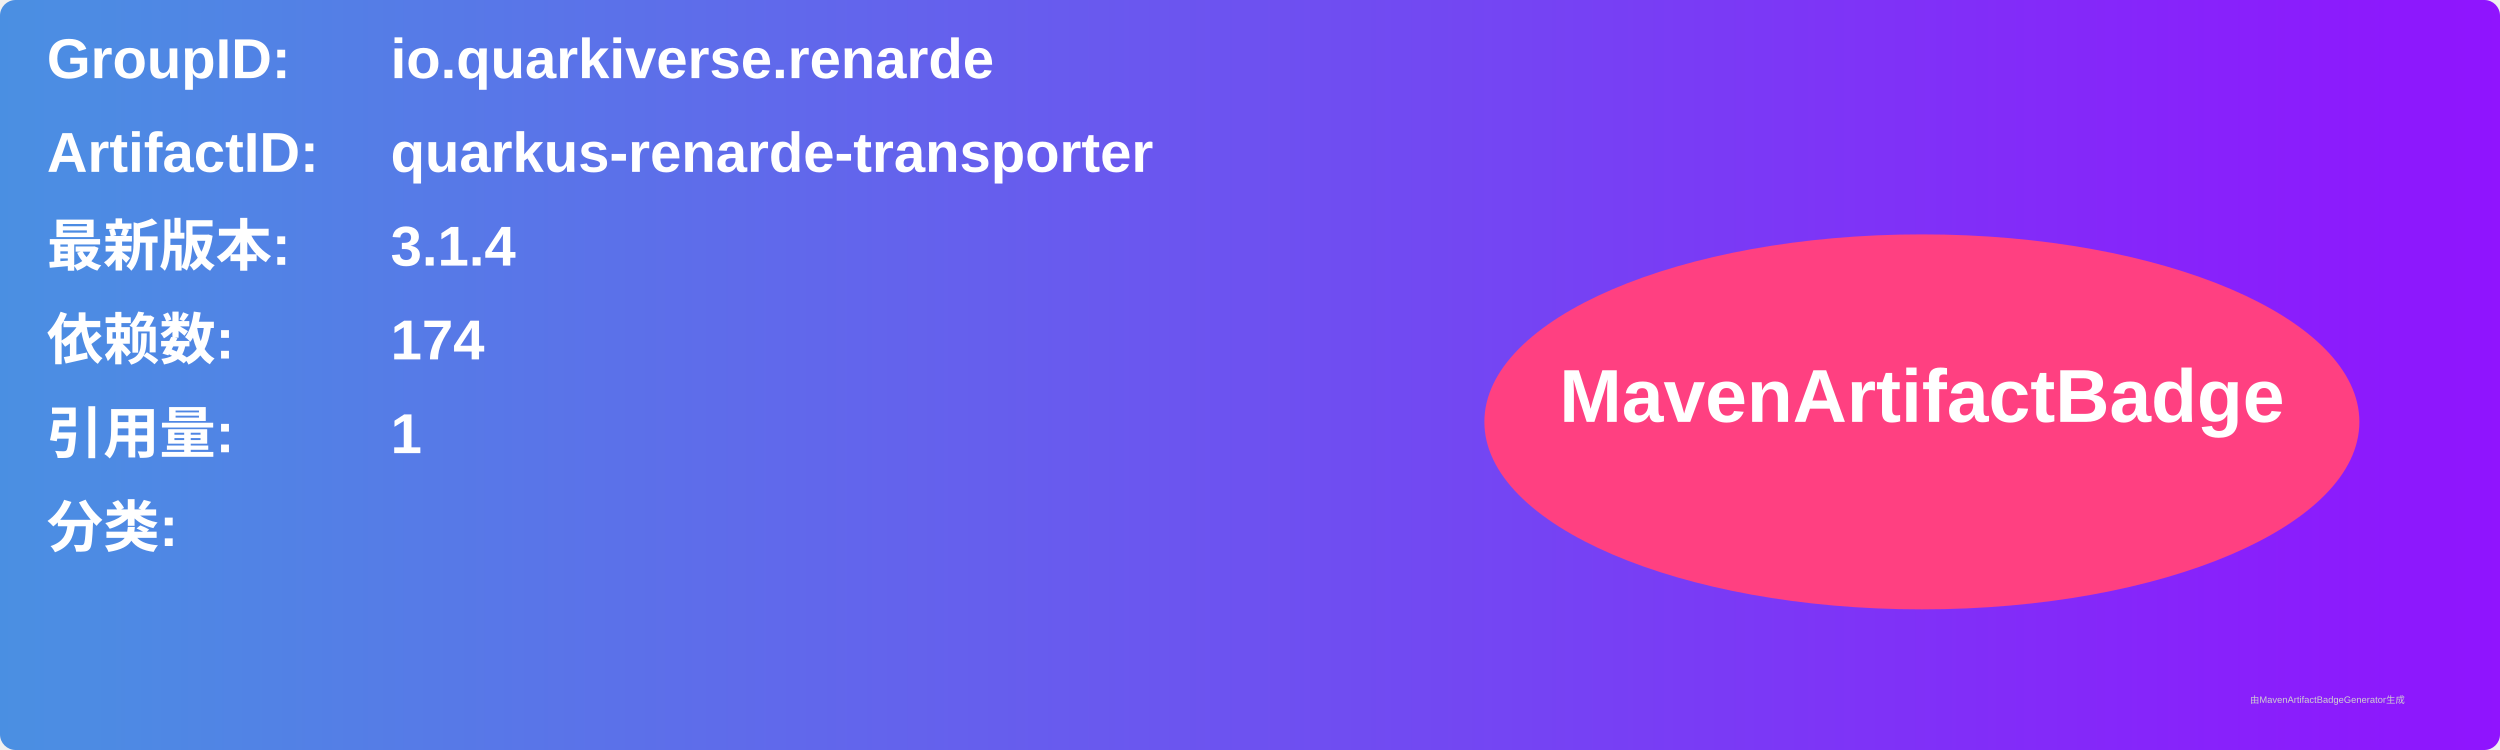
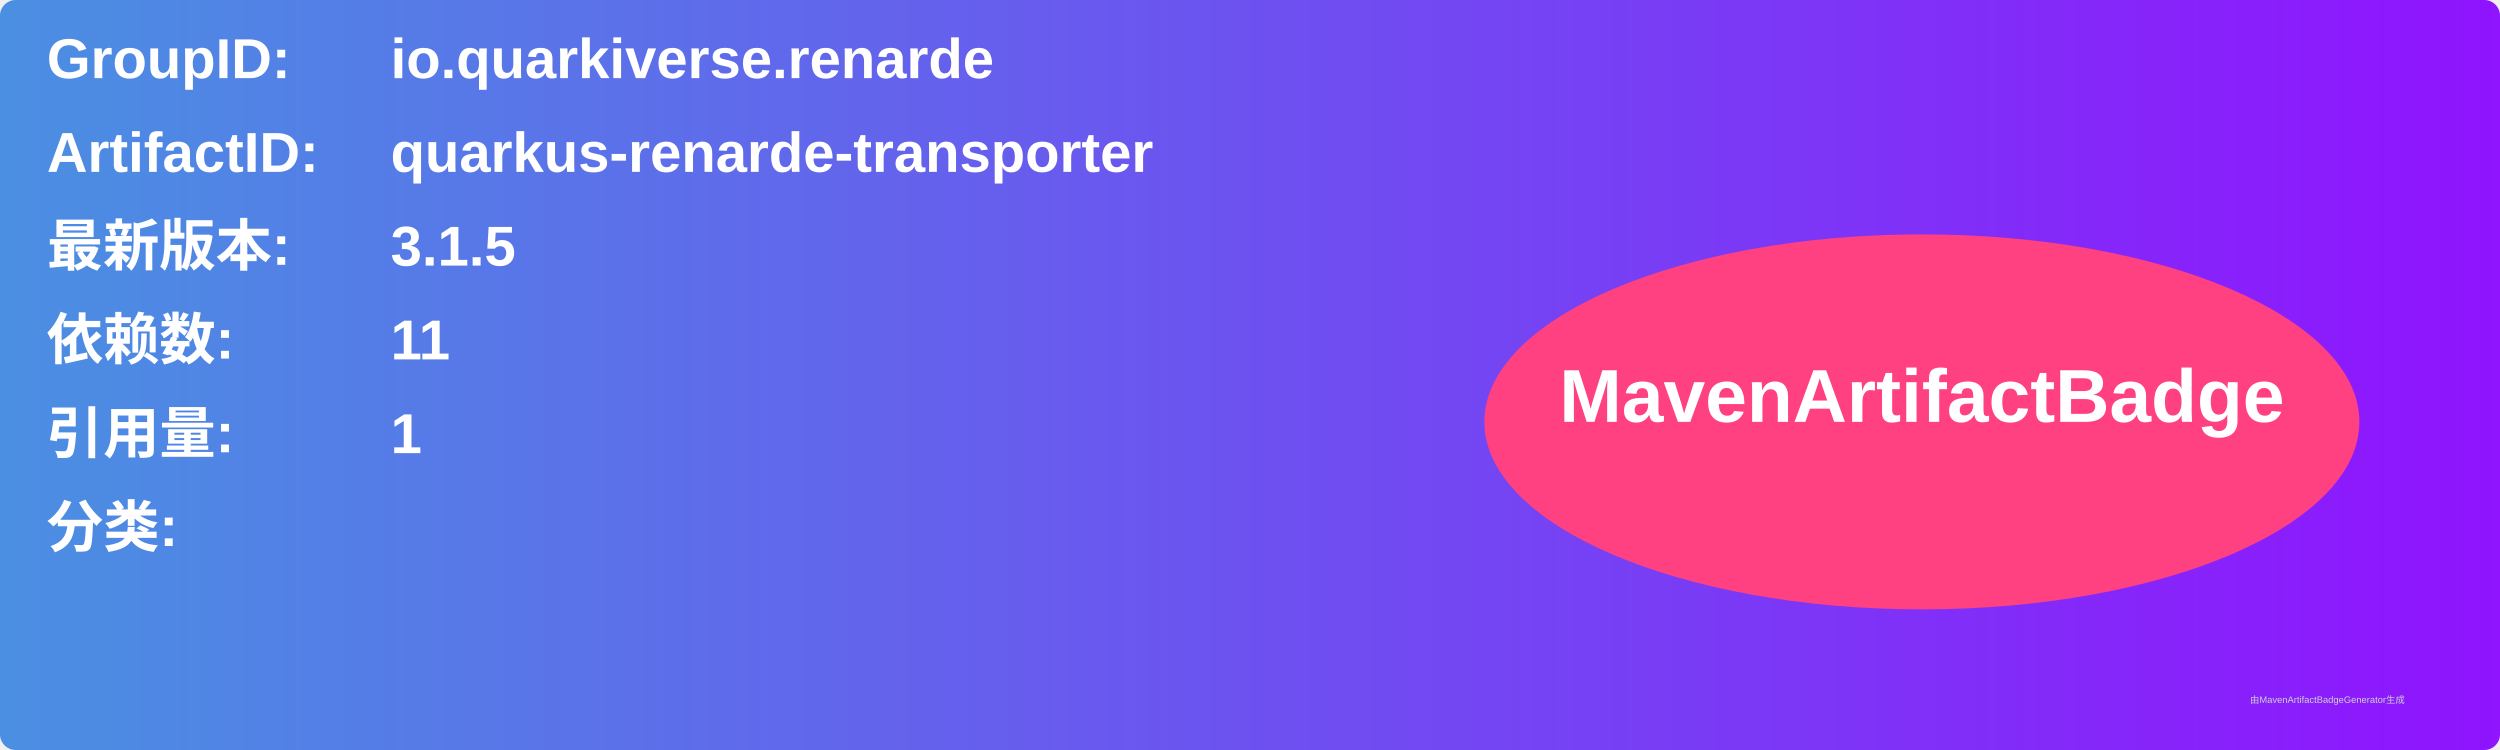
<svg xmlns="http://www.w3.org/2000/svg" width="800" height="240" viewBox="0 0 800 240">
  <linearGradient id="grad" x1="0%" y1="0%" x2="100%" y2="0%">
    <stop offset="0%" stop-color="#4a90e2" />
    <stop offset="100%" stop-color="#9013fe" />
  </linearGradient>
  <rect width="100%" height="100%" rx="5" ry="5" fill="url(#grad)" />
  <g transform="translate(15, 15)">
    <text x="0" y="10" font-family="Arial" font-size="18" fill="white" font-weight="bold" width="260">GroupID:</text>
    <text x="110" y="10" font-family="Arial" font-size="18" fill="white" font-weight="bold" width="460">io.quarkiverse.renarde</text>
    <text x="0" y="40" font-family="Arial" font-size="18" fill="white" font-weight="bold" width="260">ArtifactID:</text>
    <text x="110" y="40" font-family="Arial" font-size="18" fill="white" font-weight="bold" width="460">quarkus-renarde-transporter</text>
    <text x="0" y="70" font-family="Arial" font-size="18" fill="white" font-weight="bold">最新版本:</text>
    <text x="110" y="70" font-family="Arial" font-size="18" fill="white" font-weight="bold">
-       <tspan font-weight="bold">3.1.4</tspan>
+       <tspan font-weight="bold">3.1.5</tspan>
    </text>
    <text x="0" y="100" font-family="Arial" font-size="18" fill="white" font-weight="bold">依赖数: </text>
    <text x="110" y="100" font-family="Arial" font-size="18" fill="white">
-       <tspan font-weight="bold">174</tspan>
+       <tspan font-weight="bold">11</tspan>
    </text>
    <text x="0" y="130" font-family="Arial" font-size="18" fill="white" font-weight="bold">引用量: </text>
    <text x="110" y="130" font-family="Arial" font-size="18" fill="white">
      <tspan font-weight="bold">1</tspan>
    </text>
    <text x="0" y="160" font-family="Arial" font-size="18" fill="white" font-weight="bold">分类:</text>
    <text x="10" y="190" font-family="Arial" font-size="10" fill="white">
      <tspan font-weight="bold" />
    </text>
    <ellipse cx="600" cy="120" rx="140" ry="60" fill="#ff4081" />
    <text x="600" y="120" text-anchor="middle" font-family="Arial" font-size="24" fill="white" font-weight="bold">MavenArtifactBadge</text>
  </g>
  <text x="720" y="225" font-family="Arial" font-size="3" fill="#d0d0d0">由MavenArtifactBadgeGenerator生成</text>
</svg>
